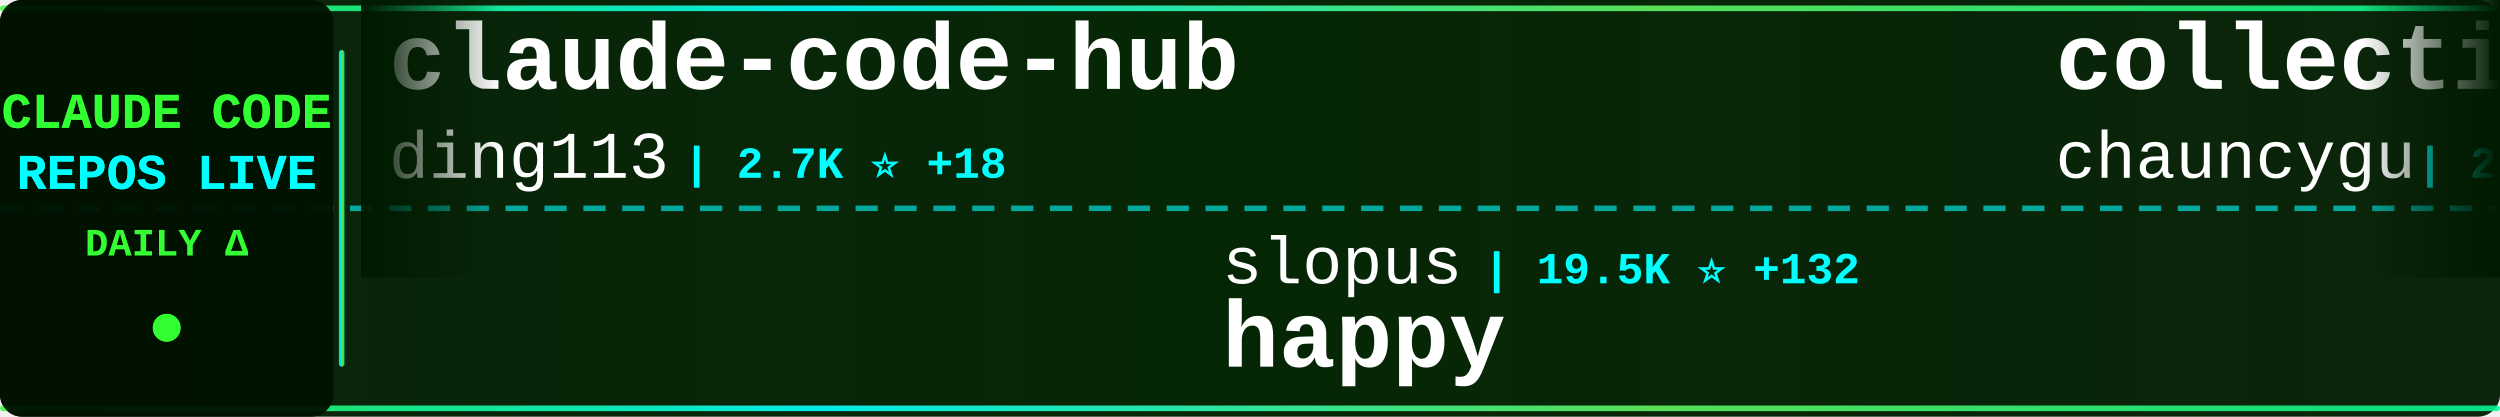
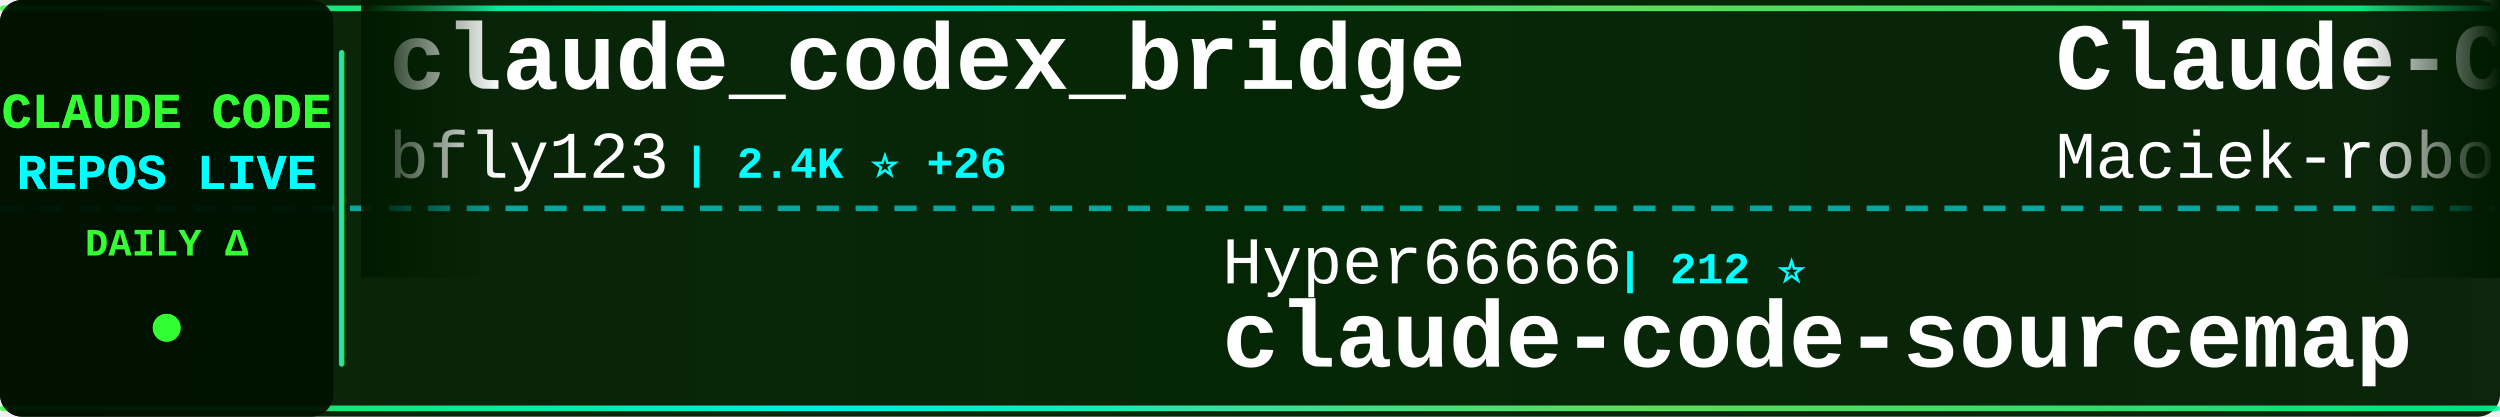
<svg xmlns="http://www.w3.org/2000/svg" width="900" height="150">
  <defs>
    <linearGradient id="tickerBg" x1="0%" y1="0%" x2="100%" y2="0%">
      <stop offset="0%" style="stop-color:#001a00;stop-opacity:0.95" />
      <stop offset="50%" style="stop-color:#002200;stop-opacity:0.98" />
      <stop offset="100%" style="stop-color:#001a00;stop-opacity:0.95" />
    </linearGradient>
    <linearGradient id="borderGrad" x1="0%" y1="0%" x2="100%" y2="0%">
      <stop offset="0%" style="stop-color:#33ff33;stop-opacity:0.85">
        <animate attributeName="stop-opacity" values="0.85;1;0.85" dur="2s" repeatCount="indefinite" />
      </stop>
      <stop offset="33%" style="stop-color:#00ffff;stop-opacity:0.9">
        <animate attributeName="stop-opacity" values="0.9;1;0.9" dur="2.2s" repeatCount="indefinite" />
      </stop>
      <stop offset="66%" style="stop-color:#66ff66;stop-opacity:0.85">
        <animate attributeName="stop-opacity" values="0.85;1;0.85" dur="1.8s" repeatCount="indefinite" />
      </stop>
      <stop offset="100%" style="stop-color:#00ff99;stop-opacity:0.85">
        <animate attributeName="stop-opacity" values="0.85;1;0.85" dur="2s" repeatCount="indefinite" />
      </stop>
    </linearGradient>
    <filter id="textGlow">
      <feGaussianBlur stdDeviation="0.1" result="coloredBlur" />
      <feMerge>
        <feMergeNode in="coloredBlur" />
        <feMergeNode in="SourceGraphic" />
      </feMerge>
    </filter>
    <filter id="metricGlow">
      <feGaussianBlur stdDeviation="0.2" result="coloredBlur" />
      <feMerge>
        <feMergeNode in="coloredBlur" />
        <feMergeNode in="SourceGraphic" />
      </feMerge>
    </filter>
    <linearGradient id="leftFade" x1="0%" y1="0%" x2="100%" y2="0%">
      <stop offset="0%" style="stop-color:#001a00;stop-opacity:1" />
      <stop offset="100%" style="stop-color:#001a00;stop-opacity:0" />
    </linearGradient>
    <linearGradient id="rightFade" x1="0%" y1="0%" x2="100%" y2="0%">
      <stop offset="0%" style="stop-color:#001a00;stop-opacity:0" />
      <stop offset="100%" style="stop-color:#001a00;stop-opacity:1" />
    </linearGradient>
  </defs>
  <rect width="900" height="150" fill="url(#tickerBg)" rx="8" />
  <rect x="0" y="2" width="900" height="2" fill="url(#borderGrad)" rx="1" />
  <rect x="0" y="146" width="900" height="2" fill="url(#borderGrad)" rx="1" />
  <line x1="0" y1="75" x2="900" y2="75" stroke="#00ffff" stroke-width="2" stroke-dasharray="8 6" opacity="0.6" />
  <rect x="0" y="0" width="120" height="150" fill="#001100" opacity="0.95" rx="8" />
  <text x="60" y="46" font-family="'Courier New', monospace" font-size="18" font-weight="bold" fill="#33ff33" text-anchor="middle" filter="url(#textGlow)">
    CLAUDE CODE
  </text>
  <text x="60" y="68" font-family="'Courier New', monospace" font-size="18" font-weight="bold" fill="#00ffff" text-anchor="middle" filter="url(#textGlow)">
    REPOS LIVE
  </text>
  <text x="60" y="92" font-family="'Courier New', monospace" font-size="14" font-weight="bold" fill="#33ff33" text-anchor="middle">
    DAILY Δ
  </text>
  <circle cx="60" cy="118" r="5" fill="#33ff33" filter="url(#metricGlow)">
    <animate attributeName="r" values="4;6;4" dur="1.5s" repeatCount="indefinite" />
    <animate attributeName="opacity" values="0.6;1;0.6" dur="1.5s" repeatCount="indefinite" />
  </circle>
  <rect x="122" y="18" width="2" height="114" fill="url(#borderGrad)" rx="1" />
  <clipPath id="tickerClip">
    <rect x="130" y="0" width="770" height="150" />
  </clipPath>
  <g clip-path="url(#tickerClip)">
    <g id="tickerItems">
      <animateTransform attributeName="transform" attributeType="XML" type="translate" from="0 0" to="-3000 0" dur="54s" repeatCount="indefinite" />
      <g transform="translate(0, 0)">
-         <text x="140" y="32" font-family="'Courier New', monospace" font-size="34" font-weight="bold" fill="#ffffff">claude-code-hub</text>
-         <text x="140" y="64" font-family="'Courier New', monospace" font-size="24" font-weight="normal" fill="#ffffff" opacity="1.0">ding113</text>
-         <text x="246" y="64" font-family="'Courier New', monospace" font-size="16" font-weight="bold" fill="#00ffff"> | 2.7K ⭐ +18</text>
+         <text x="140" y="32" font-family="'Courier New', monospace" font-size="34" font-weight="bold" fill="#ffffff">claude_codex_bridge</text>
+         <text x="140" y="64" font-family="'Courier New', monospace" font-size="24" font-weight="normal" fill="#ffffff" opacity="1.0">bfly123</text>
+         <text x="246" y="64" font-family="'Courier New', monospace" font-size="16" font-weight="bold" fill="#00ffff"> | 2.4K ⭐ +26</text>
      </g>
      <g transform="translate(300, 0)">
-         <text x="140" y="102" font-family="'Courier New', monospace" font-size="24" font-weight="normal" fill="#ffffff" opacity="1.0">slopus</text>
-         <text x="234" y="102" font-family="'Courier New', monospace" font-size="16" font-weight="bold" fill="#00ffff"> | 19.5K ⭐ +132</text>
-         <text x="140" y="132" font-family="'Courier New', monospace" font-size="34" font-weight="bold" fill="#ffffff">happy</text>
+         <text x="140" y="102" font-family="'Courier New', monospace" font-size="24" font-weight="normal" fill="#ffffff" opacity="1.0">Hyper66666</text>
+         <text x="282" y="102" font-family="'Courier New', monospace" font-size="16" font-weight="bold" fill="#00ffff"> | 212 ⭐</text>
+         <text x="140" y="132" font-family="'Courier New', monospace" font-size="34" font-weight="bold" fill="#ffffff">claude-code-sourcemap</text>
      </g>
      <g transform="translate(600, 0)">
-         <text x="140" y="32" font-family="'Courier New', monospace" font-size="34" font-weight="bold" fill="#ffffff">collection-claude-code-s...</text>
-         <text x="140" y="64" font-family="'Courier New', monospace" font-size="24" font-weight="normal" fill="#ffffff" opacity="1.0">chauncygu</text>
-         <text x="270" y="64" font-family="'Courier New', monospace" font-size="16" font-weight="bold" fill="#00ffff"> | 2.3K ⭐ +13</text>
+         <text x="140" y="32" font-family="'Courier New', monospace" font-size="34" font-weight="bold" fill="#ffffff">Claude-Code-Usage-Monito...</text>
+         <text x="140" y="64" font-family="'Courier New', monospace" font-size="24" font-weight="normal" fill="#ffffff" opacity="1.0">Maciek-roboblog</text>
+         <text x="342" y="64" font-family="'Courier New', monospace" font-size="16" font-weight="bold" fill="#00ffff"> | 7.9K ⭐ +27</text>
      </g>
      <g transform="translate(900, 0)">
-         <text x="140" y="102" font-family="'Courier New', monospace" font-size="24" font-weight="normal" fill="#ffffff" opacity="1.0">shareAI-lab</text>
-         <text x="294" y="102" font-family="'Courier New', monospace" font-size="16" font-weight="bold" fill="#00ffff"> | 57.5K ⭐ +252</text>
-         <text x="140" y="132" font-family="'Courier New', monospace" font-size="34" font-weight="bold" fill="#ffffff">learn-claude-code</text>
+         <text x="140" y="102" font-family="'Courier New', monospace" font-size="24" font-weight="normal" fill="#ffffff" opacity="1.0">hangsman</text>
+         <text x="258" y="102" font-family="'Courier New', monospace" font-size="16" font-weight="bold" fill="#00ffff"> | 762 ⭐</text>
+         <text x="140" y="132" font-family="'Courier New', monospace" font-size="34" font-weight="bold" fill="#ffffff">claude-code-source</text>
      </g>
      <g transform="translate(1200, 0)">
+         <text x="140" y="32" font-family="'Courier New', monospace" font-size="34" font-weight="bold" fill="#ffffff">learn-claude-code</text>
+         <text x="140" y="64" font-family="'Courier New', monospace" font-size="24" font-weight="normal" fill="#ffffff" opacity="1.0">shareAI-lab</text>
+         <text x="294" y="64" font-family="'Courier New', monospace" font-size="16" font-weight="bold" fill="#00ffff"> | 57.6K ⭐ +217</text>
+       </g>
+       <g transform="translate(1500, 0)">
+         <text x="140" y="102" font-family="'Courier New', monospace" font-size="24" font-weight="normal" fill="#ffffff" opacity="1.0">Pimzino</text>
+         <text x="246" y="102" font-family="'Courier New', monospace" font-size="16" font-weight="bold" fill="#00ffff"> | 3.7K ⭐ +3</text>
+         <text x="140" y="132" font-family="'Courier New', monospace" font-size="34" font-weight="bold" fill="#ffffff">claude-code-spec-workflo...</text>
+       </g>
+       <g transform="translate(1800, 0)">
+         <text x="140" y="32" font-family="'Courier New', monospace" font-size="34" font-weight="bold" fill="#ffffff">claude-code-base-action</text>
+         <text x="140" y="64" font-family="'Courier New', monospace" font-size="24" font-weight="normal" fill="#ffffff" opacity="1.0">anthropics</text>
+         <text x="282" y="64" font-family="'Courier New', monospace" font-size="16" font-weight="bold" fill="#00ffff"> | 803 ⭐ +1</text>
+       </g>
+       <g transform="translate(2100, 0)">
+         <text x="140" y="102" font-family="'Courier New', monospace" font-size="24" font-weight="normal" fill="#ffffff" opacity="1.0">ruvnet</text>
+         <text x="234" y="102" font-family="'Courier New', monospace" font-size="16" font-weight="bold" fill="#00ffff"> | 34.1K ⭐ +152</text>
+         <text x="140" y="132" font-family="'Courier New', monospace" font-size="34" font-weight="bold" fill="#ffffff">ruflo</text>
+       </g>
+       <g transform="translate(2400, 0)">
+         <text x="140" y="32" font-family="'Courier New', monospace" font-size="34" font-weight="bold" fill="#ffffff">claude-code-webui</text>
+         <text x="140" y="64" font-family="'Courier New', monospace" font-size="24" font-weight="normal" fill="#ffffff" opacity="1.0">sugyan</text>
+         <text x="234" y="64" font-family="'Courier New', monospace" font-size="16" font-weight="bold" fill="#00ffff"> | 1.1K ⭐ +2</text>
+       </g>
+       <g transform="translate(2700, 0)">
+         <text x="140" y="102" font-family="'Courier New', monospace" font-size="24" font-weight="normal" fill="#ffffff" opacity="1.0">disler</text>
+         <text x="234" y="102" font-family="'Courier New', monospace" font-size="16" font-weight="bold" fill="#00ffff"> | 3.6K ⭐ +13</text>
+         <text x="140" y="132" font-family="'Courier New', monospace" font-size="34" font-weight="bold" fill="#ffffff">claude-code-hooks-master...</text>
+       </g>
+       <g transform="translate(3000, 0)">
+         <text x="140" y="32" font-family="'Courier New', monospace" font-size="34" font-weight="bold" fill="#ffffff">claude_codex_bridge</text>
+         <text x="140" y="64" font-family="'Courier New', monospace" font-size="24" font-weight="normal" fill="#ffffff" opacity="1.0">bfly123</text>
+         <text x="246" y="64" font-family="'Courier New', monospace" font-size="16" font-weight="bold" fill="#00ffff"> | 2.4K ⭐ +26</text>
+       </g>
+       <g transform="translate(3300, 0)">
+         <text x="140" y="102" font-family="'Courier New', monospace" font-size="24" font-weight="normal" fill="#ffffff" opacity="1.0">Hyper66666</text>
+         <text x="282" y="102" font-family="'Courier New', monospace" font-size="16" font-weight="bold" fill="#00ffff"> | 212 ⭐</text>
+         <text x="140" y="132" font-family="'Courier New', monospace" font-size="34" font-weight="bold" fill="#ffffff">claude-code-sourcemap</text>
+       </g>
+       <g transform="translate(3600, 0)">
        <text x="140" y="32" font-family="'Courier New', monospace" font-size="34" font-weight="bold" fill="#ffffff">Claude-Code-Usage-Monito...</text>
        <text x="140" y="64" font-family="'Courier New', monospace" font-size="24" font-weight="normal" fill="#ffffff" opacity="1.0">Maciek-roboblog</text>
-         <text x="342" y="64" font-family="'Courier New', monospace" font-size="16" font-weight="bold" fill="#00ffff"> | 7.9K ⭐ +24</text>
-       </g>
-       <g transform="translate(1500, 0)">
-         <text x="140" y="102" font-family="'Courier New', monospace" font-size="24" font-weight="normal" fill="#ffffff" opacity="1.0">777genius</text>
-         <text x="270" y="102" font-family="'Courier New', monospace" font-size="16" font-weight="bold" fill="#00ffff"> | 902 ⭐ +1</text>
-         <text x="140" y="132" font-family="'Courier New', monospace" font-size="34" font-weight="bold" fill="#ffffff">claude-code-source-code</text>
-       </g>
-       <g transform="translate(1800, 0)">
-         <text x="140" y="32" font-family="'Courier New', monospace" font-size="34" font-weight="bold" fill="#ffffff">oh-my-claudecode</text>
-         <text x="140" y="64" font-family="'Courier New', monospace" font-size="24" font-weight="normal" fill="#ffffff" opacity="1.0">Yeachan-Heo</text>
-         <text x="294" y="64" font-family="'Courier New', monospace" font-size="16" font-weight="bold" fill="#00ffff"> | 32.0K ⭐ +182</text>
-       </g>
-       <g transform="translate(2100, 0)">
-         <text x="140" y="102" font-family="'Courier New', monospace" font-size="24" font-weight="normal" fill="#ffffff" opacity="1.0">lintsinghua</text>
-         <text x="294" y="102" font-family="'Courier New', monospace" font-size="16" font-weight="bold" fill="#00ffff"> | 3.0K ⭐ +13</text>
-         <text x="140" y="132" font-family="'Courier New', monospace" font-size="34" font-weight="bold" fill="#ffffff">claude-code-book</text>
-       </g>
-       <g transform="translate(2400, 0)">
-         <text x="140" y="32" font-family="'Courier New', monospace" font-size="34" font-weight="bold" fill="#ffffff">claude-task-master</text>
-         <text x="140" y="64" font-family="'Courier New', monospace" font-size="24" font-weight="normal" fill="#ffffff" opacity="1.0">eyaltoledano</text>
-         <text x="306" y="64" font-family="'Courier New', monospace" font-size="16" font-weight="bold" fill="#00ffff"> | 26.9K ⭐ +14</text>
-       </g>
-       <g transform="translate(2700, 0)">
-         <text x="140" y="102" font-family="'Courier New', monospace" font-size="24" font-weight="normal" fill="#ffffff" opacity="1.0">kodu-ai</text>
-         <text x="246" y="102" font-family="'Courier New', monospace" font-size="16" font-weight="bold" fill="#00ffff"> | 5.3K ⭐ +2</text>
-         <text x="140" y="132" font-family="'Courier New', monospace" font-size="34" font-weight="bold" fill="#ffffff">claude-coder</text>
-       </g>
-       <g transform="translate(3000, 0)">
-         <text x="140" y="32" font-family="'Courier New', monospace" font-size="34" font-weight="bold" fill="#ffffff">claude-code-hub</text>
-         <text x="140" y="64" font-family="'Courier New', monospace" font-size="24" font-weight="normal" fill="#ffffff" opacity="1.0">ding113</text>
-         <text x="246" y="64" font-family="'Courier New', monospace" font-size="16" font-weight="bold" fill="#00ffff"> | 2.7K ⭐ +18</text>
-       </g>
-       <g transform="translate(3300, 0)">
-         <text x="140" y="102" font-family="'Courier New', monospace" font-size="24" font-weight="normal" fill="#ffffff" opacity="1.0">slopus</text>
-         <text x="234" y="102" font-family="'Courier New', monospace" font-size="16" font-weight="bold" fill="#00ffff"> | 19.5K ⭐ +132</text>
-         <text x="140" y="132" font-family="'Courier New', monospace" font-size="34" font-weight="bold" fill="#ffffff">happy</text>
-       </g>
-       <g transform="translate(3600, 0)">
-         <text x="140" y="32" font-family="'Courier New', monospace" font-size="34" font-weight="bold" fill="#ffffff">collection-claude-code-s...</text>
-         <text x="140" y="64" font-family="'Courier New', monospace" font-size="24" font-weight="normal" fill="#ffffff" opacity="1.0">chauncygu</text>
-         <text x="270" y="64" font-family="'Courier New', monospace" font-size="16" font-weight="bold" fill="#00ffff"> | 2.3K ⭐ +13</text>
+         <text x="342" y="64" font-family="'Courier New', monospace" font-size="16" font-weight="bold" fill="#00ffff"> | 7.9K ⭐ +27</text>
      </g>
      <g transform="translate(3900, 0)">
-         <text x="140" y="102" font-family="'Courier New', monospace" font-size="24" font-weight="normal" fill="#ffffff" opacity="1.0">shareAI-lab</text>
-         <text x="294" y="102" font-family="'Courier New', monospace" font-size="16" font-weight="bold" fill="#00ffff"> | 57.5K ⭐ +252</text>
-         <text x="140" y="132" font-family="'Courier New', monospace" font-size="34" font-weight="bold" fill="#ffffff">learn-claude-code</text>
+         <text x="140" y="102" font-family="'Courier New', monospace" font-size="24" font-weight="normal" fill="#ffffff" opacity="1.0">hangsman</text>
+         <text x="258" y="102" font-family="'Courier New', monospace" font-size="16" font-weight="bold" fill="#00ffff"> | 762 ⭐</text>
+         <text x="140" y="132" font-family="'Courier New', monospace" font-size="34" font-weight="bold" fill="#ffffff">claude-code-source</text>
      </g>
    </g>
  </g>
  <rect x="130" y="0" width="50" height="100" fill="url(#leftFade)" />
  <rect x="850" y="0" width="50" height="100" fill="url(#rightFade)" />
</svg>
